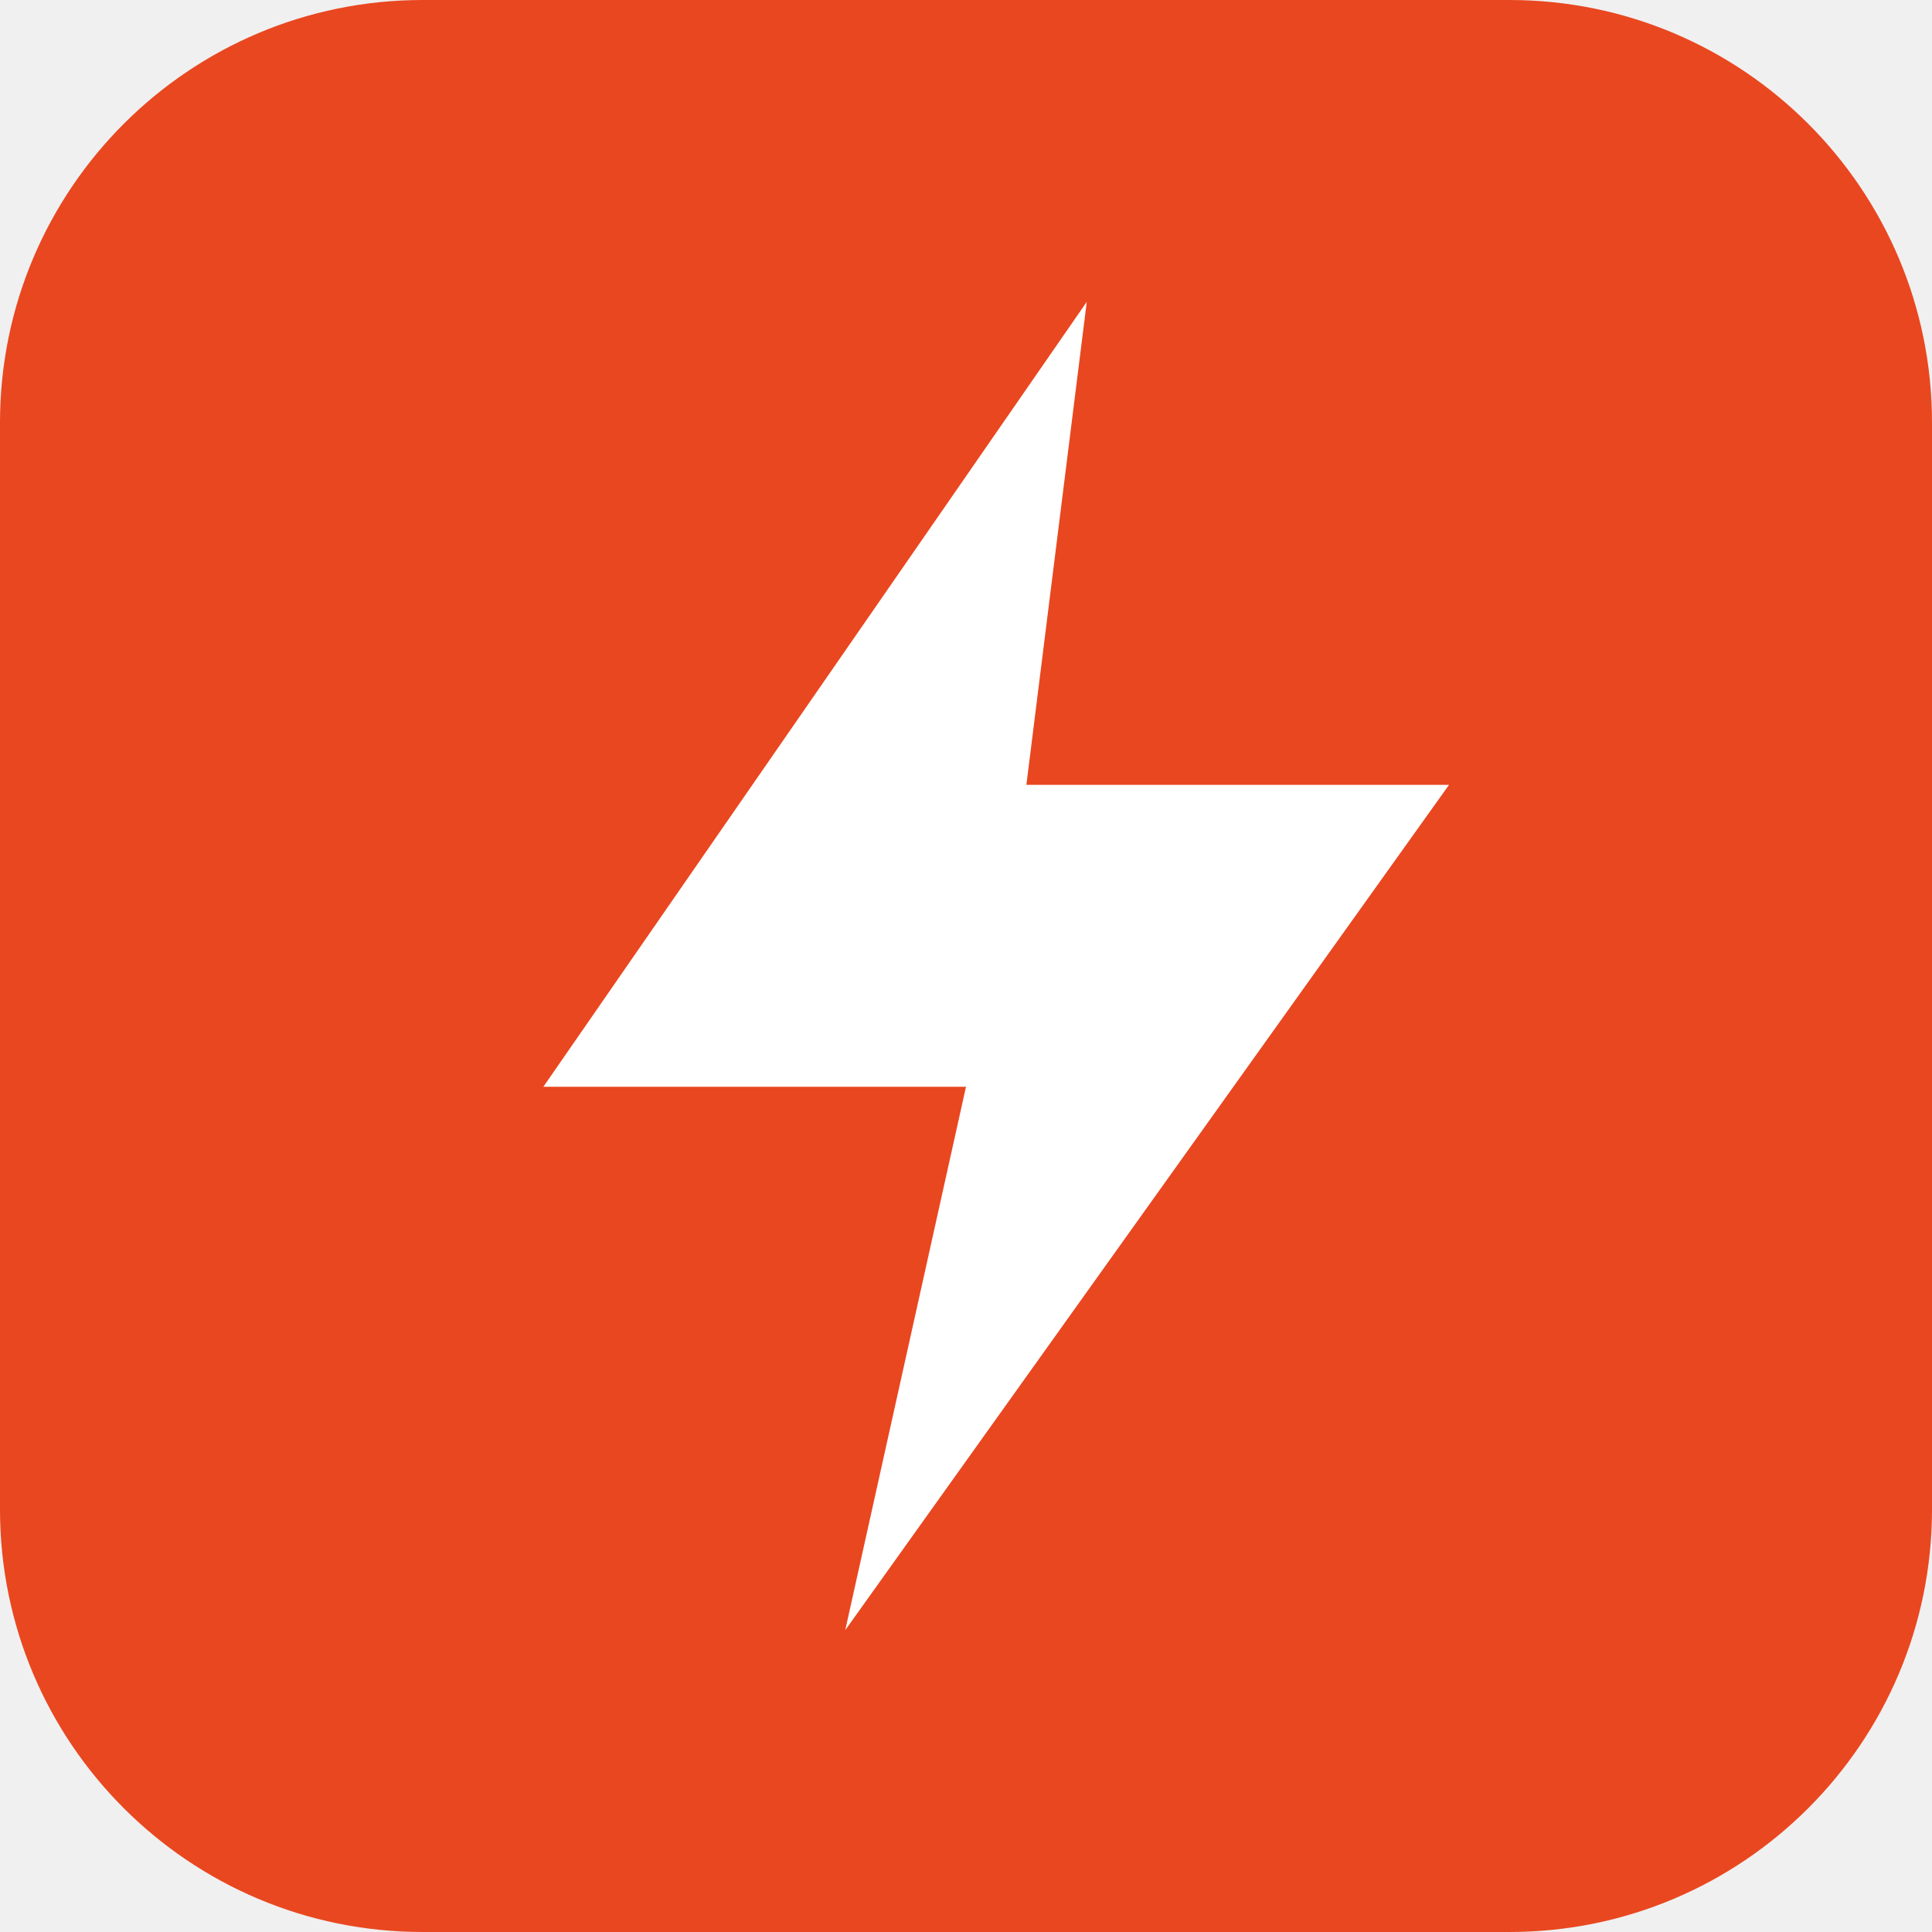
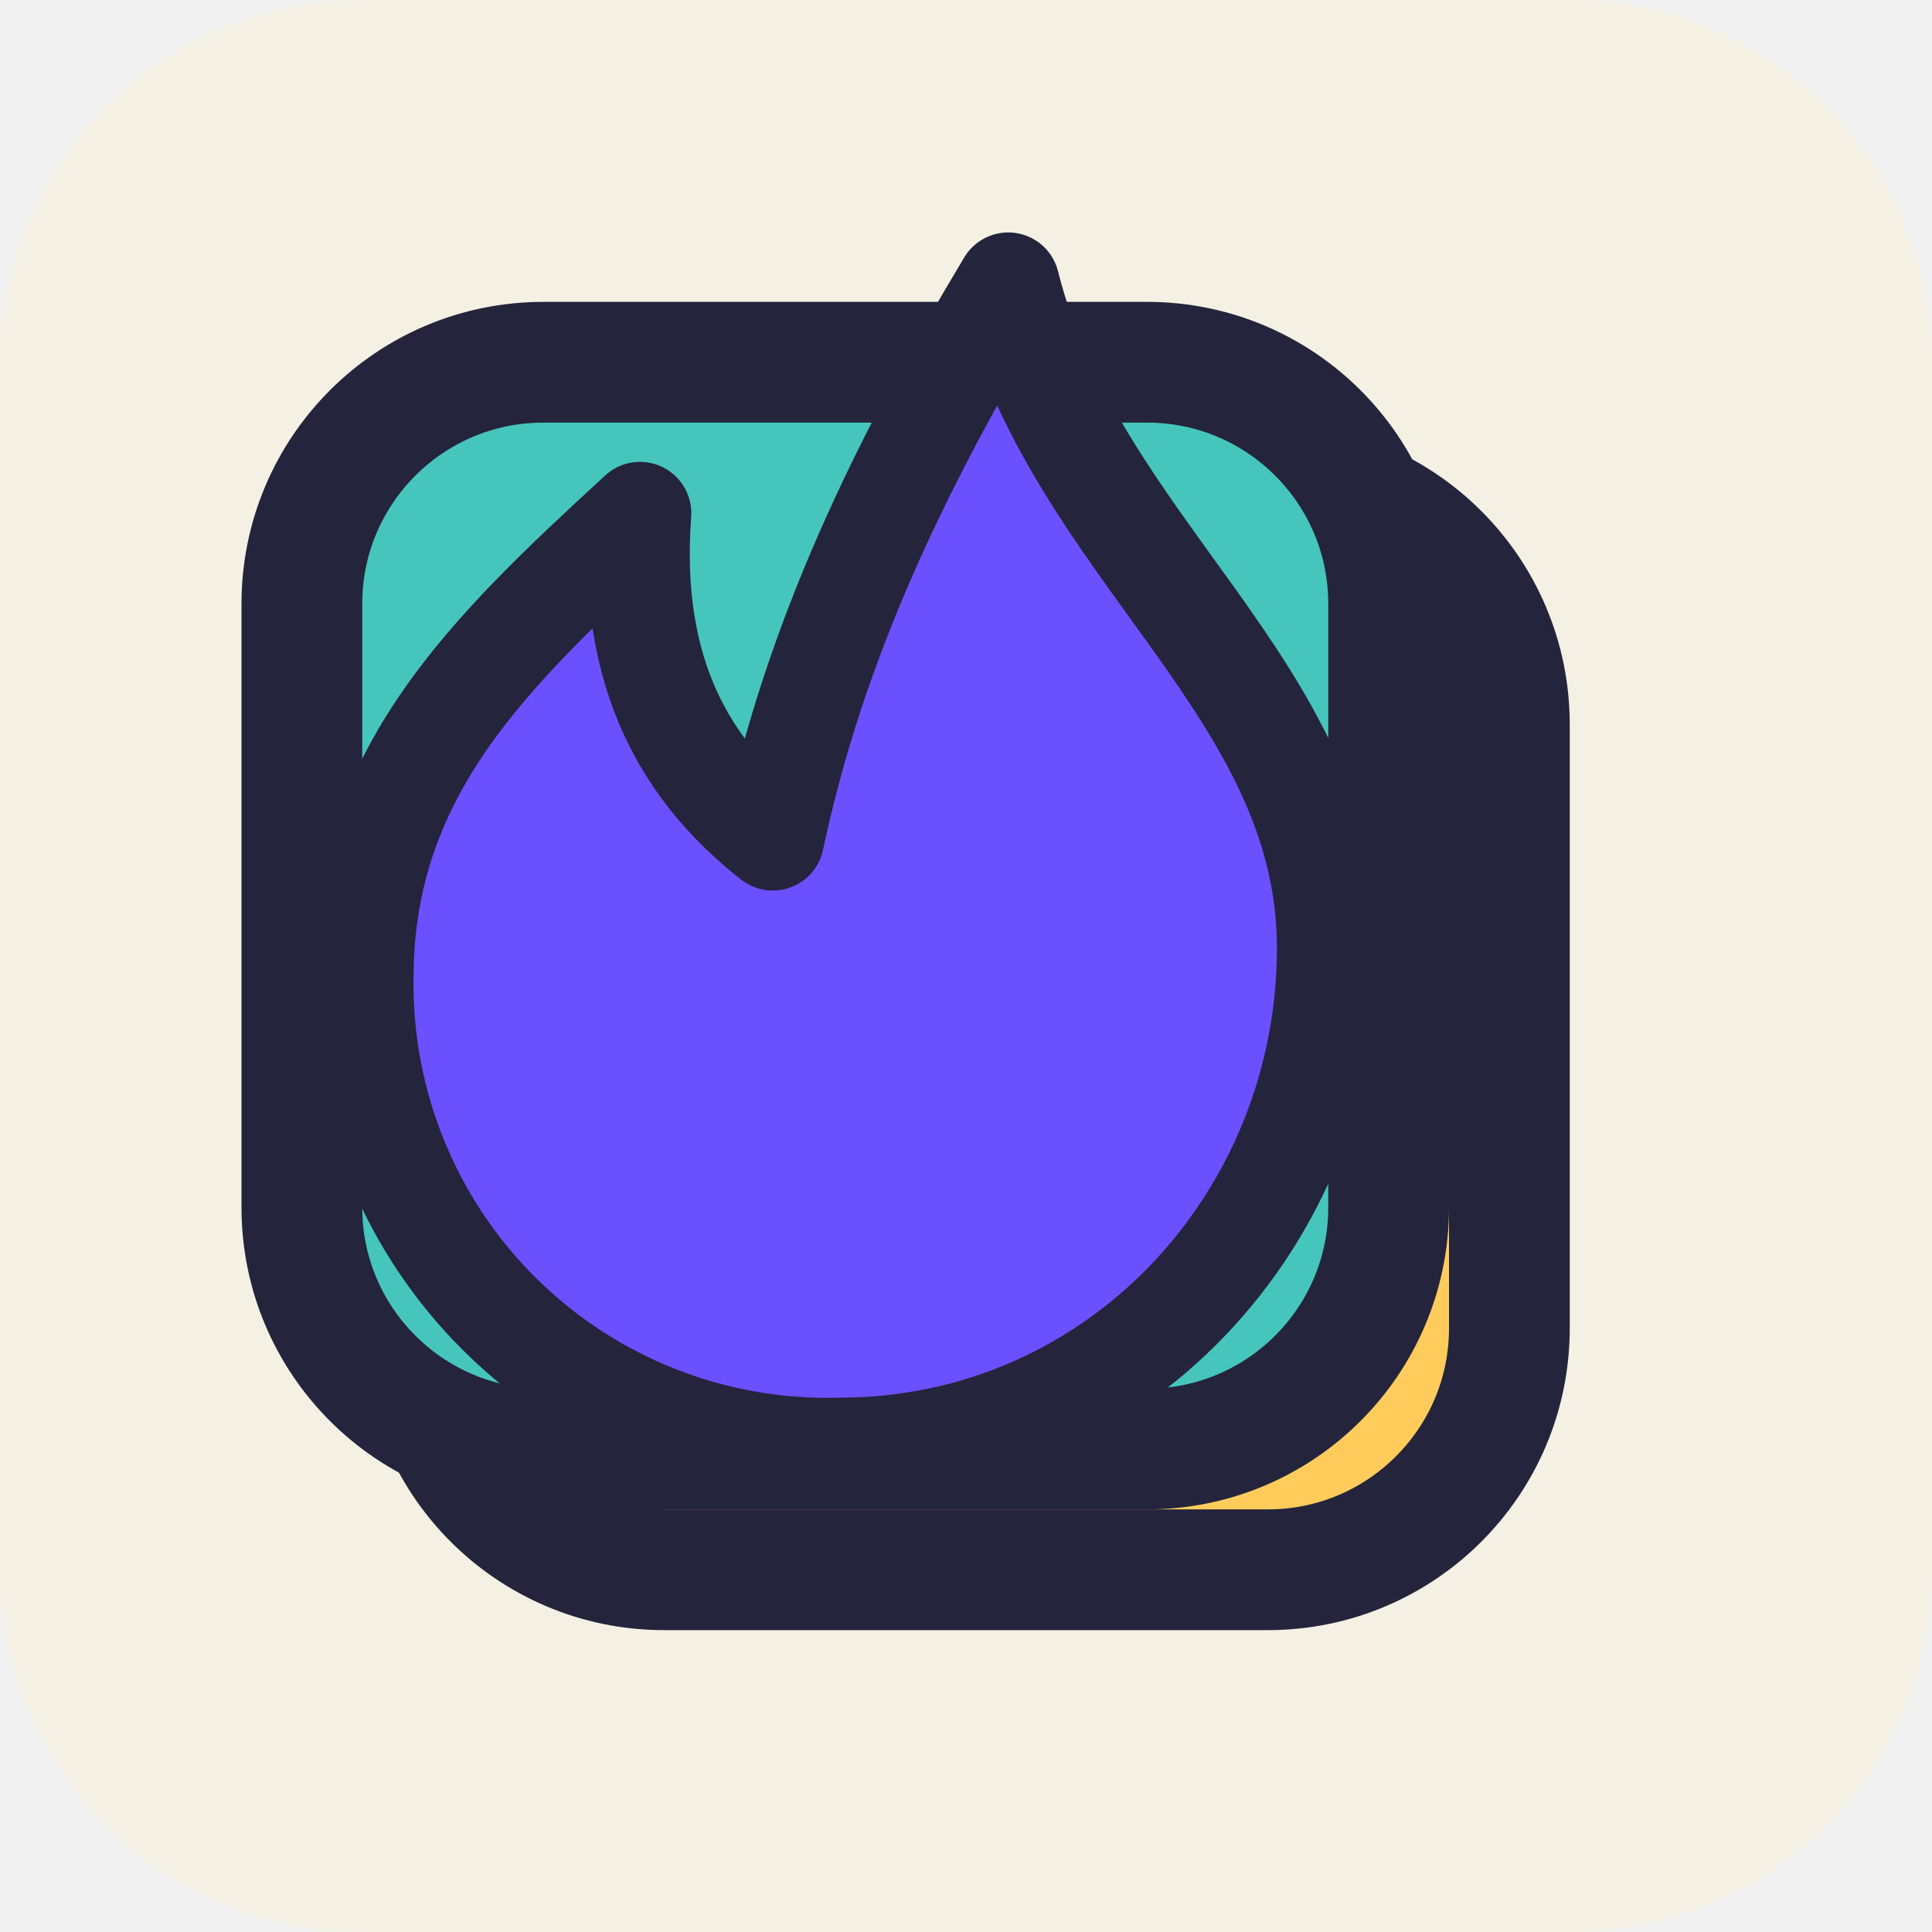
<svg xmlns="http://www.w3.org/2000/svg" viewBox="0 0 32 32">
-   <rect width="32" height="32" rx="7" fill="#e94720" />
-   <path d="M18 5 9 18h7l-2 9 10-14h-7z" fill="#fff" />
+   <rect width="32" height="32" rx="6" fill="#f4f0e4" />
+   <rect x="7" y="8" width="18" height="18" rx="4" fill="#ffcc5c" stroke="#24243c" stroke-width="2" />
+   <rect x="5" y="6" width="18" height="18" rx="4" fill="#46c5bd" stroke="#24243c" stroke-width="2" />
+   <path d="M16.7 4.7c1.1 4.4 5.3 6.7 5.3 11 0 4.5-3.5 8.3-8.1 8.3A7.7 7.7 0 0 1 6 16.2c0-3.4 2.1-5.4 4.6-7.7-.2 2.7.8 4.3 2.2 5.4.7-3.3 2.1-6.2 3.9-9.2Z" fill="#6b50ff" stroke="#24243c" stroke-width="1.7" stroke-linejoin="round" />
</svg>
